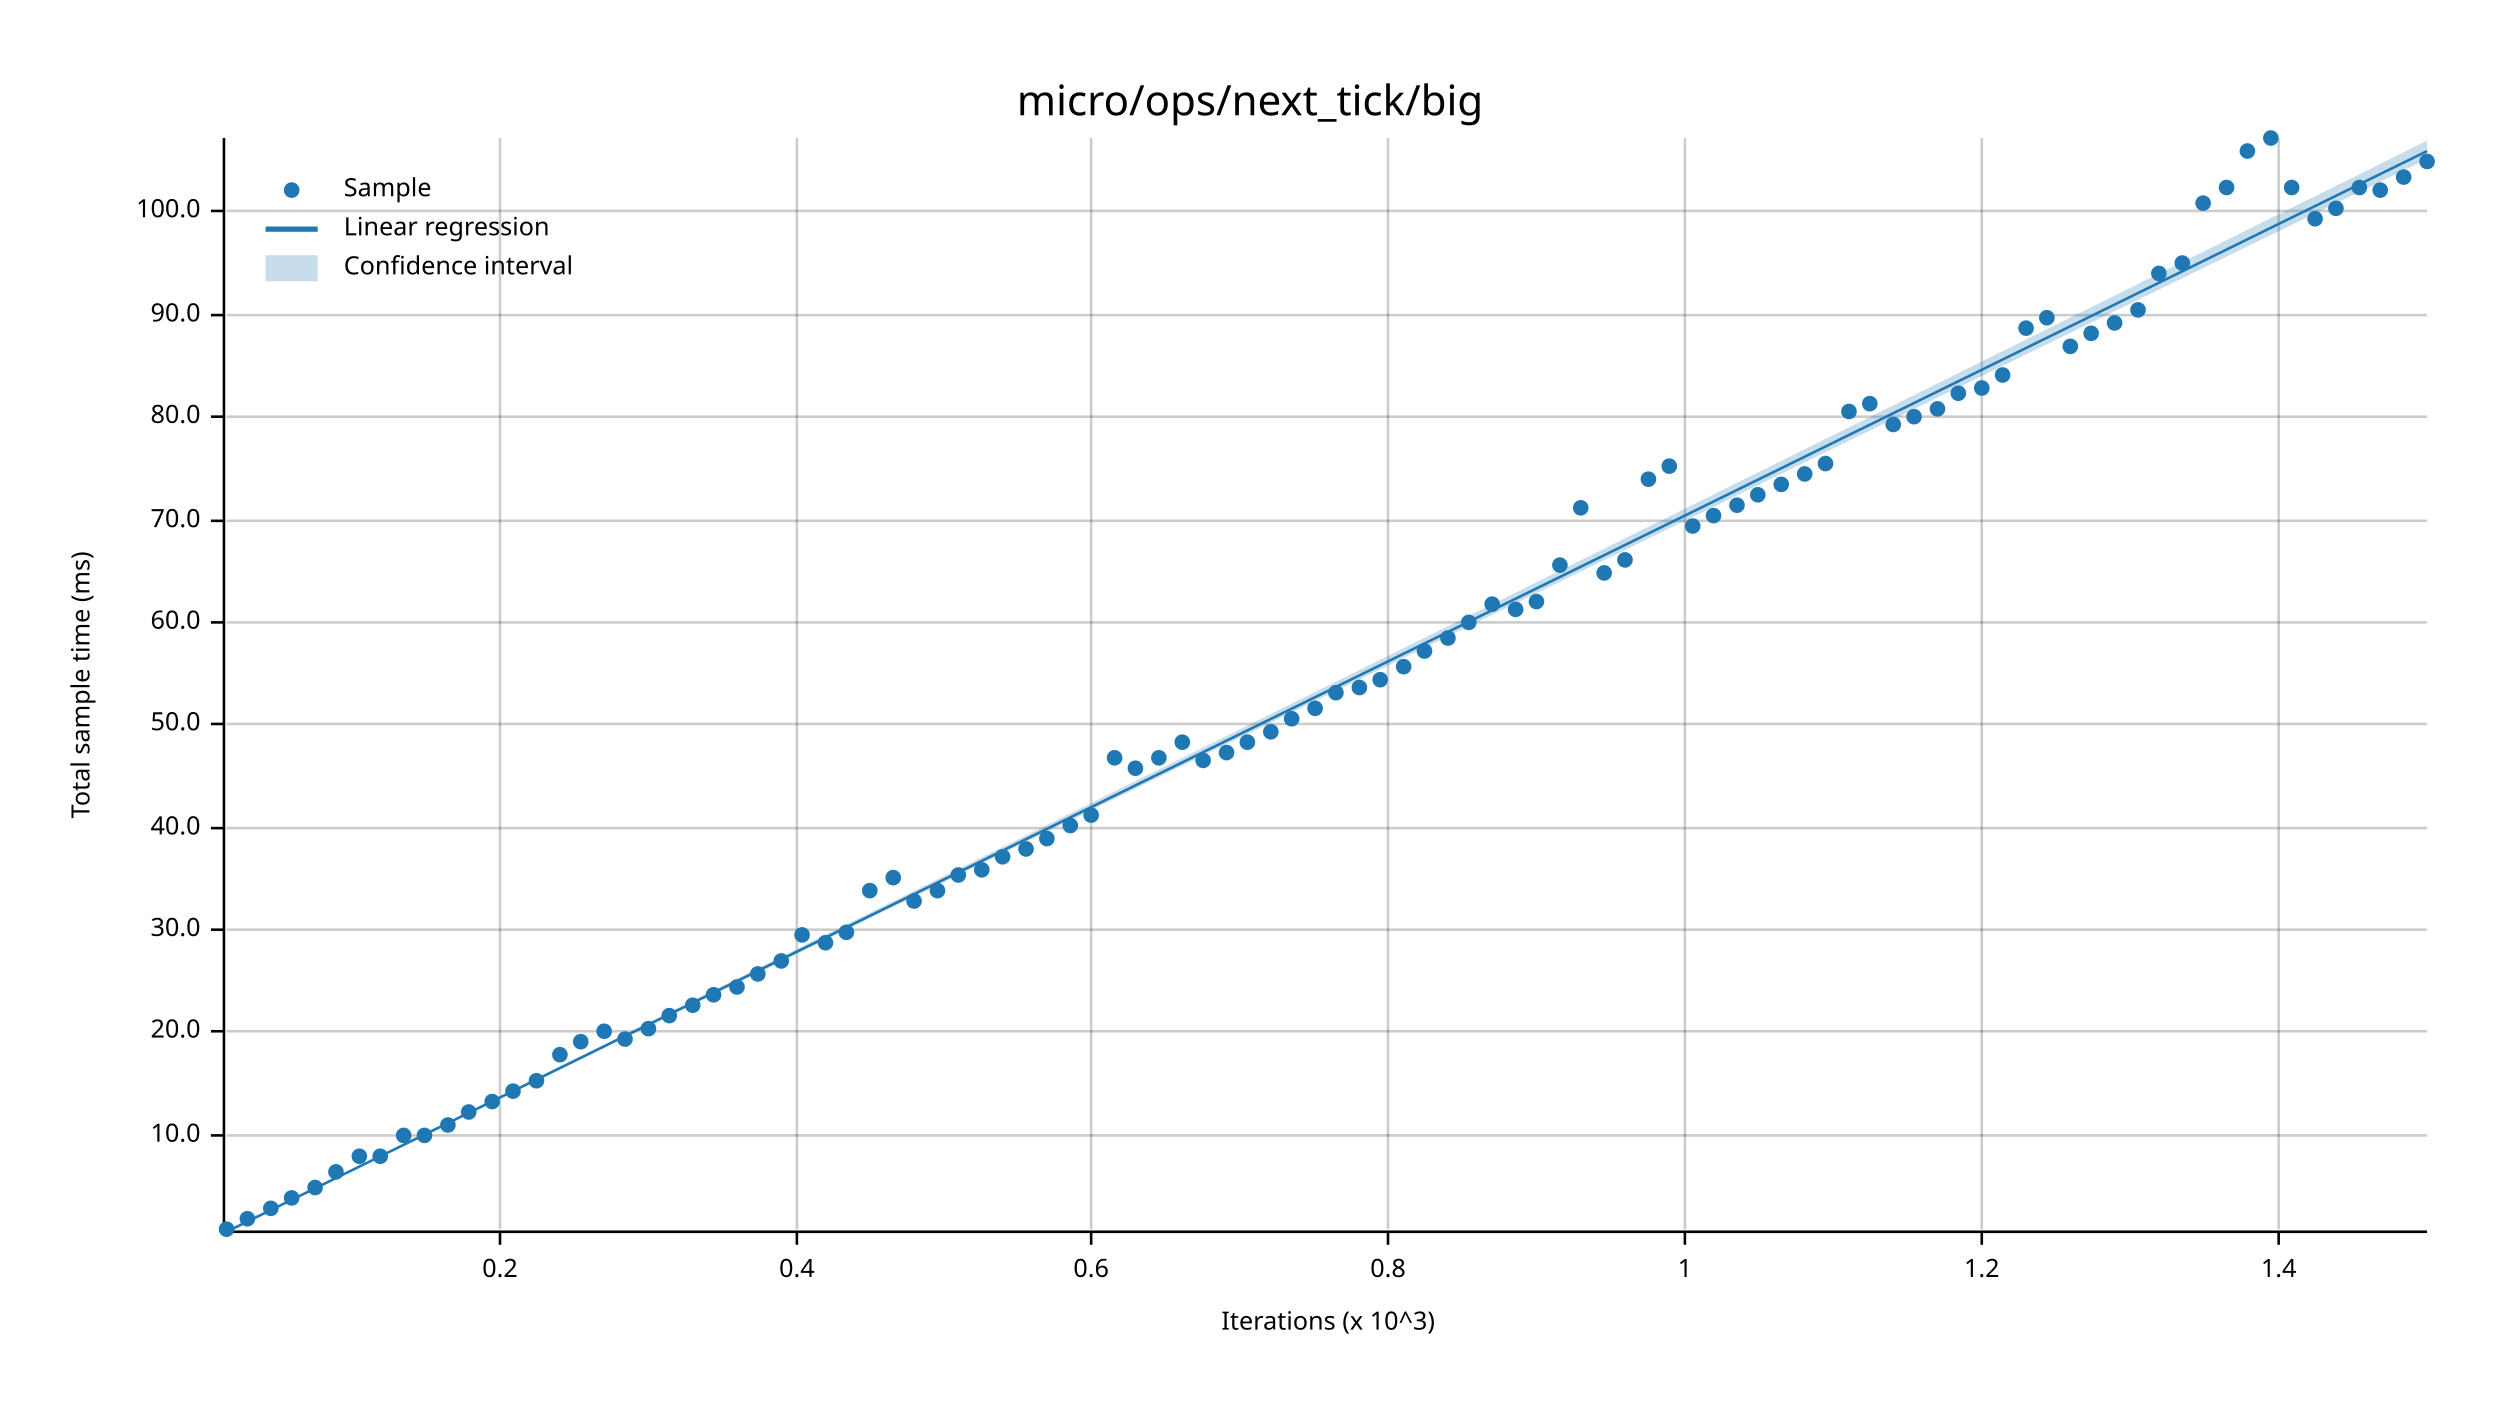
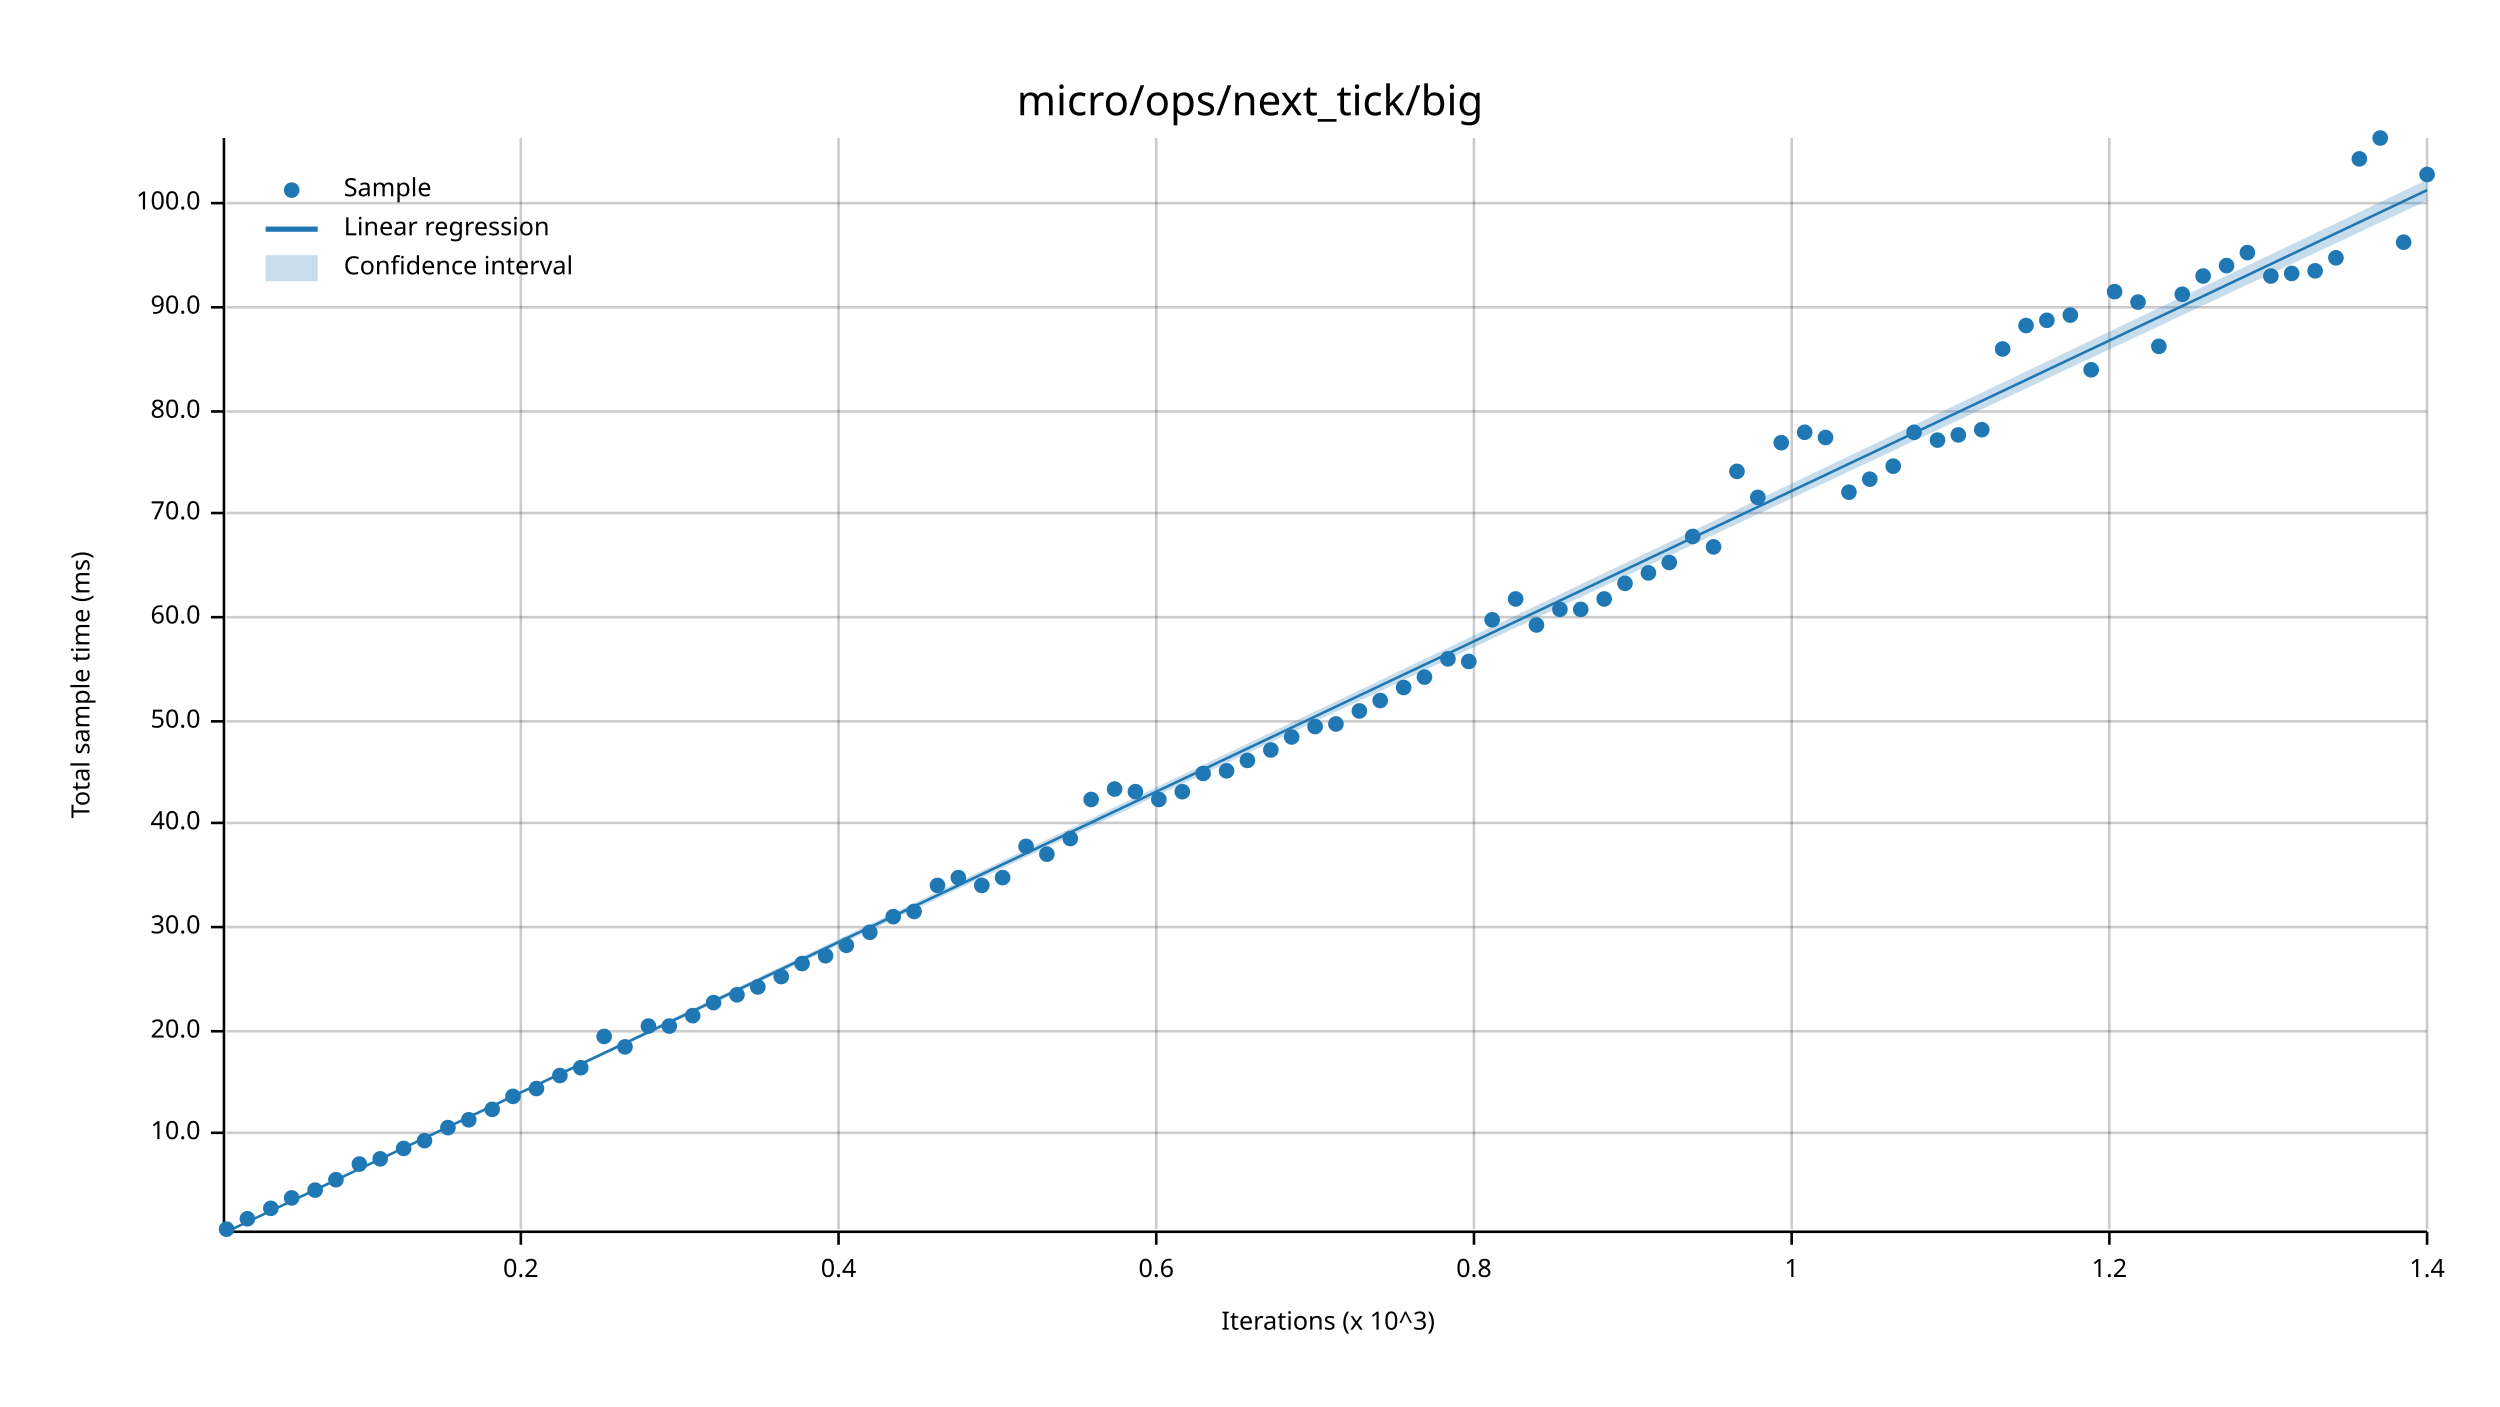
<svg xmlns="http://www.w3.org/2000/svg" width="960" height="540" viewBox="0 0 960 540">
  <text x="480" y="32" dy="0.76em" text-anchor="middle" font-family="sans-serif" font-size="16.129" opacity="1" fill="#000000">
micro/ops/next_tick/big
</text>
  <text x="27" y="263" dy="0.76em" text-anchor="middle" font-family="sans-serif" font-size="9.677" opacity="1" fill="#000000" transform="rotate(270, 27, 263)">
Total sample time (ms)
</text>
  <text x="510" y="513" dy="-0.5ex" text-anchor="middle" font-family="sans-serif" font-size="9.677" opacity="1" fill="#000000">
Iterations (x 10^3)
</text>
-   <line opacity="0.2" stroke="#000000" stroke-width="1" x1="192" y1="472" x2="192" y2="53" />
-   <line opacity="0.2" stroke="#000000" stroke-width="1" x1="306" y1="472" x2="306" y2="53" />
-   <line opacity="0.2" stroke="#000000" stroke-width="1" x1="419" y1="472" x2="419" y2="53" />
-   <line opacity="0.2" stroke="#000000" stroke-width="1" x1="533" y1="472" x2="533" y2="53" />
-   <line opacity="0.2" stroke="#000000" stroke-width="1" x1="647" y1="472" x2="647" y2="53" />
-   <line opacity="0.2" stroke="#000000" stroke-width="1" x1="761" y1="472" x2="761" y2="53" />
-   <line opacity="0.2" stroke="#000000" stroke-width="1" x1="875" y1="472" x2="875" y2="53" />
-   <line opacity="0.2" stroke="#000000" stroke-width="1" x1="87" y1="436" x2="932" y2="436" />
+   <line opacity="0.2" stroke="#000000" stroke-width="1" x1="200" y1="472" x2="200" y2="53" />
+   <line opacity="0.2" stroke="#000000" stroke-width="1" x1="322" y1="472" x2="322" y2="53" />
+   <line opacity="0.2" stroke="#000000" stroke-width="1" x1="444" y1="472" x2="444" y2="53" />
+   <line opacity="0.2" stroke="#000000" stroke-width="1" x1="566" y1="472" x2="566" y2="53" />
+   <line opacity="0.2" stroke="#000000" stroke-width="1" x1="688" y1="472" x2="688" y2="53" />
+   <line opacity="0.2" stroke="#000000" stroke-width="1" x1="810" y1="472" x2="810" y2="53" />
+   <line opacity="0.2" stroke="#000000" stroke-width="1" x1="932" y1="472" x2="932" y2="53" />
+   <line opacity="0.2" stroke="#000000" stroke-width="1" x1="87" y1="435" x2="932" y2="435" />
  <line opacity="0.2" stroke="#000000" stroke-width="1" x1="87" y1="396" x2="932" y2="396" />
-   <line opacity="0.2" stroke="#000000" stroke-width="1" x1="87" y1="357" x2="932" y2="357" />
-   <line opacity="0.2" stroke="#000000" stroke-width="1" x1="87" y1="318" x2="932" y2="318" />
-   <line opacity="0.2" stroke="#000000" stroke-width="1" x1="87" y1="278" x2="932" y2="278" />
-   <line opacity="0.2" stroke="#000000" stroke-width="1" x1="87" y1="239" x2="932" y2="239" />
-   <line opacity="0.2" stroke="#000000" stroke-width="1" x1="87" y1="200" x2="932" y2="200" />
-   <line opacity="0.2" stroke="#000000" stroke-width="1" x1="87" y1="160" x2="932" y2="160" />
-   <line opacity="0.2" stroke="#000000" stroke-width="1" x1="87" y1="121" x2="932" y2="121" />
-   <line opacity="0.2" stroke="#000000" stroke-width="1" x1="87" y1="81" x2="932" y2="81" />
+   <line opacity="0.2" stroke="#000000" stroke-width="1" x1="87" y1="356" x2="932" y2="356" />
+   <line opacity="0.2" stroke="#000000" stroke-width="1" x1="87" y1="316" x2="932" y2="316" />
+   <line opacity="0.2" stroke="#000000" stroke-width="1" x1="87" y1="277" x2="932" y2="277" />
+   <line opacity="0.2" stroke="#000000" stroke-width="1" x1="87" y1="237" x2="932" y2="237" />
+   <line opacity="0.2" stroke="#000000" stroke-width="1" x1="87" y1="197" x2="932" y2="197" />
+   <line opacity="0.2" stroke="#000000" stroke-width="1" x1="87" y1="158" x2="932" y2="158" />
+   <line opacity="0.2" stroke="#000000" stroke-width="1" x1="87" y1="118" x2="932" y2="118" />
+   <line opacity="0.2" stroke="#000000" stroke-width="1" x1="87" y1="78" x2="932" y2="78" />
  <polyline fill="none" opacity="1" stroke="#000000" stroke-width="1" points="86,53 86,472 " />
-   <text x="77" y="436" dy="0.5ex" text-anchor="end" font-family="sans-serif" font-size="9.677" opacity="1" fill="#000000">
+   <text x="77" y="435" dy="0.5ex" text-anchor="end" font-family="sans-serif" font-size="9.677" opacity="1" fill="#000000">
10.0
</text>
-   <polyline fill="none" opacity="1" stroke="#000000" stroke-width="1" points="81,436 86,436 " />
+   <polyline fill="none" opacity="1" stroke="#000000" stroke-width="1" points="81,435 86,435 " />
  <text x="77" y="396" dy="0.5ex" text-anchor="end" font-family="sans-serif" font-size="9.677" opacity="1" fill="#000000">
20.0
</text>
  <polyline fill="none" opacity="1" stroke="#000000" stroke-width="1" points="81,396 86,396 " />
-   <text x="77" y="357" dy="0.5ex" text-anchor="end" font-family="sans-serif" font-size="9.677" opacity="1" fill="#000000">
+   <text x="77" y="356" dy="0.5ex" text-anchor="end" font-family="sans-serif" font-size="9.677" opacity="1" fill="#000000">
30.0
</text>
-   <polyline fill="none" opacity="1" stroke="#000000" stroke-width="1" points="81,357 86,357 " />
-   <text x="77" y="318" dy="0.5ex" text-anchor="end" font-family="sans-serif" font-size="9.677" opacity="1" fill="#000000">
+   <polyline fill="none" opacity="1" stroke="#000000" stroke-width="1" points="81,356 86,356 " />
+   <text x="77" y="316" dy="0.5ex" text-anchor="end" font-family="sans-serif" font-size="9.677" opacity="1" fill="#000000">
40.0
</text>
-   <polyline fill="none" opacity="1" stroke="#000000" stroke-width="1" points="81,318 86,318 " />
-   <text x="77" y="278" dy="0.5ex" text-anchor="end" font-family="sans-serif" font-size="9.677" opacity="1" fill="#000000">
+   <polyline fill="none" opacity="1" stroke="#000000" stroke-width="1" points="81,316 86,316 " />
+   <text x="77" y="277" dy="0.5ex" text-anchor="end" font-family="sans-serif" font-size="9.677" opacity="1" fill="#000000">
50.0
</text>
-   <polyline fill="none" opacity="1" stroke="#000000" stroke-width="1" points="81,278 86,278 " />
-   <text x="77" y="239" dy="0.5ex" text-anchor="end" font-family="sans-serif" font-size="9.677" opacity="1" fill="#000000">
+   <polyline fill="none" opacity="1" stroke="#000000" stroke-width="1" points="81,277 86,277 " />
+   <text x="77" y="237" dy="0.5ex" text-anchor="end" font-family="sans-serif" font-size="9.677" opacity="1" fill="#000000">
60.0
</text>
-   <polyline fill="none" opacity="1" stroke="#000000" stroke-width="1" points="81,239 86,239 " />
-   <text x="77" y="200" dy="0.5ex" text-anchor="end" font-family="sans-serif" font-size="9.677" opacity="1" fill="#000000">
+   <polyline fill="none" opacity="1" stroke="#000000" stroke-width="1" points="81,237 86,237 " />
+   <text x="77" y="197" dy="0.5ex" text-anchor="end" font-family="sans-serif" font-size="9.677" opacity="1" fill="#000000">
70.0
</text>
-   <polyline fill="none" opacity="1" stroke="#000000" stroke-width="1" points="81,200 86,200 " />
-   <text x="77" y="160" dy="0.5ex" text-anchor="end" font-family="sans-serif" font-size="9.677" opacity="1" fill="#000000">
+   <polyline fill="none" opacity="1" stroke="#000000" stroke-width="1" points="81,197 86,197 " />
+   <text x="77" y="158" dy="0.5ex" text-anchor="end" font-family="sans-serif" font-size="9.677" opacity="1" fill="#000000">
80.0
</text>
-   <polyline fill="none" opacity="1" stroke="#000000" stroke-width="1" points="81,160 86,160 " />
-   <text x="77" y="121" dy="0.5ex" text-anchor="end" font-family="sans-serif" font-size="9.677" opacity="1" fill="#000000">
+   <polyline fill="none" opacity="1" stroke="#000000" stroke-width="1" points="81,158 86,158 " />
+   <text x="77" y="118" dy="0.5ex" text-anchor="end" font-family="sans-serif" font-size="9.677" opacity="1" fill="#000000">
90.0
</text>
-   <polyline fill="none" opacity="1" stroke="#000000" stroke-width="1" points="81,121 86,121 " />
-   <text x="77" y="81" dy="0.5ex" text-anchor="end" font-family="sans-serif" font-size="9.677" opacity="1" fill="#000000">
+   <polyline fill="none" opacity="1" stroke="#000000" stroke-width="1" points="81,118 86,118 " />
+   <text x="77" y="78" dy="0.5ex" text-anchor="end" font-family="sans-serif" font-size="9.677" opacity="1" fill="#000000">
100.0
</text>
-   <polyline fill="none" opacity="1" stroke="#000000" stroke-width="1" points="81,81 86,81 " />
+   <polyline fill="none" opacity="1" stroke="#000000" stroke-width="1" points="81,78 86,78 " />
  <polyline fill="none" opacity="1" stroke="#000000" stroke-width="1" points="87,473 932,473 " />
-   <text x="192" y="483" dy="0.76em" text-anchor="middle" font-family="sans-serif" font-size="9.677" opacity="1" fill="#000000">
+   <text x="200" y="483" dy="0.76em" text-anchor="middle" font-family="sans-serif" font-size="9.677" opacity="1" fill="#000000">
0.2
</text>
-   <polyline fill="none" opacity="1" stroke="#000000" stroke-width="1" points="192,473 192,478 " />
-   <text x="306" y="483" dy="0.76em" text-anchor="middle" font-family="sans-serif" font-size="9.677" opacity="1" fill="#000000">
+   <polyline fill="none" opacity="1" stroke="#000000" stroke-width="1" points="200,473 200,478 " />
+   <text x="322" y="483" dy="0.76em" text-anchor="middle" font-family="sans-serif" font-size="9.677" opacity="1" fill="#000000">
0.4
</text>
-   <polyline fill="none" opacity="1" stroke="#000000" stroke-width="1" points="306,473 306,478 " />
-   <text x="419" y="483" dy="0.76em" text-anchor="middle" font-family="sans-serif" font-size="9.677" opacity="1" fill="#000000">
+   <polyline fill="none" opacity="1" stroke="#000000" stroke-width="1" points="322,473 322,478 " />
+   <text x="444" y="483" dy="0.76em" text-anchor="middle" font-family="sans-serif" font-size="9.677" opacity="1" fill="#000000">
0.6
</text>
-   <polyline fill="none" opacity="1" stroke="#000000" stroke-width="1" points="419,473 419,478 " />
-   <text x="533" y="483" dy="0.76em" text-anchor="middle" font-family="sans-serif" font-size="9.677" opacity="1" fill="#000000">
+   <polyline fill="none" opacity="1" stroke="#000000" stroke-width="1" points="444,473 444,478 " />
+   <text x="566" y="483" dy="0.76em" text-anchor="middle" font-family="sans-serif" font-size="9.677" opacity="1" fill="#000000">
0.8
</text>
-   <polyline fill="none" opacity="1" stroke="#000000" stroke-width="1" points="533,473 533,478 " />
-   <text x="647" y="483" dy="0.76em" text-anchor="middle" font-family="sans-serif" font-size="9.677" opacity="1" fill="#000000">
+   <polyline fill="none" opacity="1" stroke="#000000" stroke-width="1" points="566,473 566,478 " />
+   <text x="688" y="483" dy="0.76em" text-anchor="middle" font-family="sans-serif" font-size="9.677" opacity="1" fill="#000000">
1
</text>
-   <polyline fill="none" opacity="1" stroke="#000000" stroke-width="1" points="647,473 647,478 " />
-   <text x="761" y="483" dy="0.76em" text-anchor="middle" font-family="sans-serif" font-size="9.677" opacity="1" fill="#000000">
+   <polyline fill="none" opacity="1" stroke="#000000" stroke-width="1" points="688,473 688,478 " />
+   <text x="810" y="483" dy="0.76em" text-anchor="middle" font-family="sans-serif" font-size="9.677" opacity="1" fill="#000000">
1.2
</text>
-   <polyline fill="none" opacity="1" stroke="#000000" stroke-width="1" points="761,473 761,478 " />
-   <text x="875" y="483" dy="0.76em" text-anchor="middle" font-family="sans-serif" font-size="9.677" opacity="1" fill="#000000">
+   <polyline fill="none" opacity="1" stroke="#000000" stroke-width="1" points="810,473 810,478 " />
+   <text x="932" y="483" dy="0.76em" text-anchor="middle" font-family="sans-serif" font-size="9.677" opacity="1" fill="#000000">
1.4
</text>
-   <polyline fill="none" opacity="1" stroke="#000000" stroke-width="1" points="875,473 875,478 " />
+   <polyline fill="none" opacity="1" stroke="#000000" stroke-width="1" points="932,473 932,478 " />
  <circle cx="87" cy="472" r="3" opacity="1" fill="#1F78B4" stroke="none" stroke-width="1" />
  <circle cx="95" cy="468" r="3" opacity="1" fill="#1F78B4" stroke="none" stroke-width="1" />
  <circle cx="104" cy="464" r="3" opacity="1" fill="#1F78B4" stroke="none" stroke-width="1" />
  <circle cx="112" cy="460" r="3" opacity="1" fill="#1F78B4" stroke="none" stroke-width="1" />
-   <circle cx="121" cy="456" r="3" opacity="1" fill="#1F78B4" stroke="none" stroke-width="1" />
-   <circle cx="129" cy="450" r="3" opacity="1" fill="#1F78B4" stroke="none" stroke-width="1" />
-   <circle cx="138" cy="444" r="3" opacity="1" fill="#1F78B4" stroke="none" stroke-width="1" />
-   <circle cx="146" cy="444" r="3" opacity="1" fill="#1F78B4" stroke="none" stroke-width="1" />
-   <circle cx="155" cy="436" r="3" opacity="1" fill="#1F78B4" stroke="none" stroke-width="1" />
-   <circle cx="163" cy="436" r="3" opacity="1" fill="#1F78B4" stroke="none" stroke-width="1" />
-   <circle cx="172" cy="432" r="3" opacity="1" fill="#1F78B4" stroke="none" stroke-width="1" />
-   <circle cx="180" cy="427" r="3" opacity="1" fill="#1F78B4" stroke="none" stroke-width="1" />
-   <circle cx="189" cy="423" r="3" opacity="1" fill="#1F78B4" stroke="none" stroke-width="1" />
-   <circle cx="197" cy="419" r="3" opacity="1" fill="#1F78B4" stroke="none" stroke-width="1" />
-   <circle cx="206" cy="415" r="3" opacity="1" fill="#1F78B4" stroke="none" stroke-width="1" />
-   <circle cx="215" cy="405" r="3" opacity="1" fill="#1F78B4" stroke="none" stroke-width="1" />
-   <circle cx="223" cy="400" r="3" opacity="1" fill="#1F78B4" stroke="none" stroke-width="1" />
-   <circle cx="232" cy="396" r="3" opacity="1" fill="#1F78B4" stroke="none" stroke-width="1" />
-   <circle cx="240" cy="399" r="3" opacity="1" fill="#1F78B4" stroke="none" stroke-width="1" />
-   <circle cx="249" cy="395" r="3" opacity="1" fill="#1F78B4" stroke="none" stroke-width="1" />
-   <circle cx="257" cy="390" r="3" opacity="1" fill="#1F78B4" stroke="none" stroke-width="1" />
-   <circle cx="266" cy="386" r="3" opacity="1" fill="#1F78B4" stroke="none" stroke-width="1" />
-   <circle cx="274" cy="382" r="3" opacity="1" fill="#1F78B4" stroke="none" stroke-width="1" />
-   <circle cx="283" cy="379" r="3" opacity="1" fill="#1F78B4" stroke="none" stroke-width="1" />
-   <circle cx="291" cy="374" r="3" opacity="1" fill="#1F78B4" stroke="none" stroke-width="1" />
-   <circle cx="300" cy="369" r="3" opacity="1" fill="#1F78B4" stroke="none" stroke-width="1" />
-   <circle cx="308" cy="359" r="3" opacity="1" fill="#1F78B4" stroke="none" stroke-width="1" />
-   <circle cx="317" cy="362" r="3" opacity="1" fill="#1F78B4" stroke="none" stroke-width="1" />
-   <circle cx="325" cy="358" r="3" opacity="1" fill="#1F78B4" stroke="none" stroke-width="1" />
-   <circle cx="334" cy="342" r="3" opacity="1" fill="#1F78B4" stroke="none" stroke-width="1" />
-   <circle cx="343" cy="337" r="3" opacity="1" fill="#1F78B4" stroke="none" stroke-width="1" />
-   <circle cx="351" cy="346" r="3" opacity="1" fill="#1F78B4" stroke="none" stroke-width="1" />
-   <circle cx="360" cy="342" r="3" opacity="1" fill="#1F78B4" stroke="none" stroke-width="1" />
-   <circle cx="368" cy="336" r="3" opacity="1" fill="#1F78B4" stroke="none" stroke-width="1" />
-   <circle cx="377" cy="334" r="3" opacity="1" fill="#1F78B4" stroke="none" stroke-width="1" />
-   <circle cx="385" cy="329" r="3" opacity="1" fill="#1F78B4" stroke="none" stroke-width="1" />
-   <circle cx="394" cy="326" r="3" opacity="1" fill="#1F78B4" stroke="none" stroke-width="1" />
-   <circle cx="402" cy="322" r="3" opacity="1" fill="#1F78B4" stroke="none" stroke-width="1" />
-   <circle cx="411" cy="317" r="3" opacity="1" fill="#1F78B4" stroke="none" stroke-width="1" />
-   <circle cx="419" cy="313" r="3" opacity="1" fill="#1F78B4" stroke="none" stroke-width="1" />
-   <circle cx="428" cy="291" r="3" opacity="1" fill="#1F78B4" stroke="none" stroke-width="1" />
-   <circle cx="436" cy="295" r="3" opacity="1" fill="#1F78B4" stroke="none" stroke-width="1" />
-   <circle cx="445" cy="291" r="3" opacity="1" fill="#1F78B4" stroke="none" stroke-width="1" />
-   <circle cx="454" cy="285" r="3" opacity="1" fill="#1F78B4" stroke="none" stroke-width="1" />
-   <circle cx="462" cy="292" r="3" opacity="1" fill="#1F78B4" stroke="none" stroke-width="1" />
-   <circle cx="471" cy="289" r="3" opacity="1" fill="#1F78B4" stroke="none" stroke-width="1" />
-   <circle cx="479" cy="285" r="3" opacity="1" fill="#1F78B4" stroke="none" stroke-width="1" />
-   <circle cx="488" cy="281" r="3" opacity="1" fill="#1F78B4" stroke="none" stroke-width="1" />
-   <circle cx="496" cy="276" r="3" opacity="1" fill="#1F78B4" stroke="none" stroke-width="1" />
-   <circle cx="505" cy="272" r="3" opacity="1" fill="#1F78B4" stroke="none" stroke-width="1" />
-   <circle cx="513" cy="266" r="3" opacity="1" fill="#1F78B4" stroke="none" stroke-width="1" />
-   <circle cx="522" cy="264" r="3" opacity="1" fill="#1F78B4" stroke="none" stroke-width="1" />
-   <circle cx="530" cy="261" r="3" opacity="1" fill="#1F78B4" stroke="none" stroke-width="1" />
-   <circle cx="539" cy="256" r="3" opacity="1" fill="#1F78B4" stroke="none" stroke-width="1" />
-   <circle cx="547" cy="250" r="3" opacity="1" fill="#1F78B4" stroke="none" stroke-width="1" />
-   <circle cx="556" cy="245" r="3" opacity="1" fill="#1F78B4" stroke="none" stroke-width="1" />
-   <circle cx="564" cy="239" r="3" opacity="1" fill="#1F78B4" stroke="none" stroke-width="1" />
-   <circle cx="573" cy="232" r="3" opacity="1" fill="#1F78B4" stroke="none" stroke-width="1" />
-   <circle cx="582" cy="234" r="3" opacity="1" fill="#1F78B4" stroke="none" stroke-width="1" />
-   <circle cx="590" cy="231" r="3" opacity="1" fill="#1F78B4" stroke="none" stroke-width="1" />
-   <circle cx="599" cy="217" r="3" opacity="1" fill="#1F78B4" stroke="none" stroke-width="1" />
-   <circle cx="607" cy="195" r="3" opacity="1" fill="#1F78B4" stroke="none" stroke-width="1" />
-   <circle cx="616" cy="220" r="3" opacity="1" fill="#1F78B4" stroke="none" stroke-width="1" />
-   <circle cx="624" cy="215" r="3" opacity="1" fill="#1F78B4" stroke="none" stroke-width="1" />
-   <circle cx="633" cy="184" r="3" opacity="1" fill="#1F78B4" stroke="none" stroke-width="1" />
-   <circle cx="641" cy="179" r="3" opacity="1" fill="#1F78B4" stroke="none" stroke-width="1" />
-   <circle cx="650" cy="202" r="3" opacity="1" fill="#1F78B4" stroke="none" stroke-width="1" />
-   <circle cx="658" cy="198" r="3" opacity="1" fill="#1F78B4" stroke="none" stroke-width="1" />
-   <circle cx="667" cy="194" r="3" opacity="1" fill="#1F78B4" stroke="none" stroke-width="1" />
-   <circle cx="675" cy="190" r="3" opacity="1" fill="#1F78B4" stroke="none" stroke-width="1" />
-   <circle cx="684" cy="186" r="3" opacity="1" fill="#1F78B4" stroke="none" stroke-width="1" />
-   <circle cx="693" cy="182" r="3" opacity="1" fill="#1F78B4" stroke="none" stroke-width="1" />
-   <circle cx="701" cy="178" r="3" opacity="1" fill="#1F78B4" stroke="none" stroke-width="1" />
-   <circle cx="710" cy="158" r="3" opacity="1" fill="#1F78B4" stroke="none" stroke-width="1" />
-   <circle cx="718" cy="155" r="3" opacity="1" fill="#1F78B4" stroke="none" stroke-width="1" />
-   <circle cx="727" cy="163" r="3" opacity="1" fill="#1F78B4" stroke="none" stroke-width="1" />
-   <circle cx="735" cy="160" r="3" opacity="1" fill="#1F78B4" stroke="none" stroke-width="1" />
-   <circle cx="744" cy="157" r="3" opacity="1" fill="#1F78B4" stroke="none" stroke-width="1" />
-   <circle cx="752" cy="151" r="3" opacity="1" fill="#1F78B4" stroke="none" stroke-width="1" />
-   <circle cx="761" cy="149" r="3" opacity="1" fill="#1F78B4" stroke="none" stroke-width="1" />
-   <circle cx="769" cy="144" r="3" opacity="1" fill="#1F78B4" stroke="none" stroke-width="1" />
-   <circle cx="778" cy="126" r="3" opacity="1" fill="#1F78B4" stroke="none" stroke-width="1" />
-   <circle cx="786" cy="122" r="3" opacity="1" fill="#1F78B4" stroke="none" stroke-width="1" />
-   <circle cx="795" cy="133" r="3" opacity="1" fill="#1F78B4" stroke="none" stroke-width="1" />
-   <circle cx="803" cy="128" r="3" opacity="1" fill="#1F78B4" stroke="none" stroke-width="1" />
-   <circle cx="812" cy="124" r="3" opacity="1" fill="#1F78B4" stroke="none" stroke-width="1" />
-   <circle cx="821" cy="119" r="3" opacity="1" fill="#1F78B4" stroke="none" stroke-width="1" />
-   <circle cx="829" cy="105" r="3" opacity="1" fill="#1F78B4" stroke="none" stroke-width="1" />
-   <circle cx="838" cy="101" r="3" opacity="1" fill="#1F78B4" stroke="none" stroke-width="1" />
-   <circle cx="846" cy="78" r="3" opacity="1" fill="#1F78B4" stroke="none" stroke-width="1" />
-   <circle cx="855" cy="72" r="3" opacity="1" fill="#1F78B4" stroke="none" stroke-width="1" />
-   <circle cx="863" cy="58" r="3" opacity="1" fill="#1F78B4" stroke="none" stroke-width="1" />
-   <circle cx="872" cy="53" r="3" opacity="1" fill="#1F78B4" stroke="none" stroke-width="1" />
-   <circle cx="880" cy="72" r="3" opacity="1" fill="#1F78B4" stroke="none" stroke-width="1" />
-   <circle cx="889" cy="84" r="3" opacity="1" fill="#1F78B4" stroke="none" stroke-width="1" />
-   <circle cx="897" cy="80" r="3" opacity="1" fill="#1F78B4" stroke="none" stroke-width="1" />
-   <circle cx="906" cy="72" r="3" opacity="1" fill="#1F78B4" stroke="none" stroke-width="1" />
-   <circle cx="914" cy="73" r="3" opacity="1" fill="#1F78B4" stroke="none" stroke-width="1" />
-   <circle cx="923" cy="68" r="3" opacity="1" fill="#1F78B4" stroke="none" stroke-width="1" />
-   <circle cx="932" cy="62" r="3" opacity="1" fill="#1F78B4" stroke="none" stroke-width="1" />
-   <polyline fill="none" opacity="1" stroke="#1F78B4" stroke-width="1" points="87,473 932,58 " />
-   <polygon opacity="0.25" fill="#1F78B4" points="87,473 932,61 932,54 " />
+   <circle cx="121" cy="457" r="3" opacity="1" fill="#1F78B4" stroke="none" stroke-width="1" />
+   <circle cx="129" cy="453" r="3" opacity="1" fill="#1F78B4" stroke="none" stroke-width="1" />
+   <circle cx="138" cy="447" r="3" opacity="1" fill="#1F78B4" stroke="none" stroke-width="1" />
+   <circle cx="146" cy="445" r="3" opacity="1" fill="#1F78B4" stroke="none" stroke-width="1" />
+   <circle cx="155" cy="441" r="3" opacity="1" fill="#1F78B4" stroke="none" stroke-width="1" />
+   <circle cx="163" cy="438" r="3" opacity="1" fill="#1F78B4" stroke="none" stroke-width="1" />
+   <circle cx="172" cy="433" r="3" opacity="1" fill="#1F78B4" stroke="none" stroke-width="1" />
+   <circle cx="180" cy="430" r="3" opacity="1" fill="#1F78B4" stroke="none" stroke-width="1" />
+   <circle cx="189" cy="426" r="3" opacity="1" fill="#1F78B4" stroke="none" stroke-width="1" />
+   <circle cx="197" cy="421" r="3" opacity="1" fill="#1F78B4" stroke="none" stroke-width="1" />
+   <circle cx="206" cy="418" r="3" opacity="1" fill="#1F78B4" stroke="none" stroke-width="1" />
+   <circle cx="215" cy="413" r="3" opacity="1" fill="#1F78B4" stroke="none" stroke-width="1" />
+   <circle cx="223" cy="410" r="3" opacity="1" fill="#1F78B4" stroke="none" stroke-width="1" />
+   <circle cx="232" cy="398" r="3" opacity="1" fill="#1F78B4" stroke="none" stroke-width="1" />
+   <circle cx="240" cy="402" r="3" opacity="1" fill="#1F78B4" stroke="none" stroke-width="1" />
+   <circle cx="249" cy="394" r="3" opacity="1" fill="#1F78B4" stroke="none" stroke-width="1" />
+   <circle cx="257" cy="394" r="3" opacity="1" fill="#1F78B4" stroke="none" stroke-width="1" />
+   <circle cx="266" cy="390" r="3" opacity="1" fill="#1F78B4" stroke="none" stroke-width="1" />
+   <circle cx="274" cy="385" r="3" opacity="1" fill="#1F78B4" stroke="none" stroke-width="1" />
+   <circle cx="283" cy="382" r="3" opacity="1" fill="#1F78B4" stroke="none" stroke-width="1" />
+   <circle cx="291" cy="379" r="3" opacity="1" fill="#1F78B4" stroke="none" stroke-width="1" />
+   <circle cx="300" cy="375" r="3" opacity="1" fill="#1F78B4" stroke="none" stroke-width="1" />
+   <circle cx="308" cy="370" r="3" opacity="1" fill="#1F78B4" stroke="none" stroke-width="1" />
+   <circle cx="317" cy="367" r="3" opacity="1" fill="#1F78B4" stroke="none" stroke-width="1" />
+   <circle cx="325" cy="363" r="3" opacity="1" fill="#1F78B4" stroke="none" stroke-width="1" />
+   <circle cx="334" cy="358" r="3" opacity="1" fill="#1F78B4" stroke="none" stroke-width="1" />
+   <circle cx="343" cy="352" r="3" opacity="1" fill="#1F78B4" stroke="none" stroke-width="1" />
+   <circle cx="351" cy="350" r="3" opacity="1" fill="#1F78B4" stroke="none" stroke-width="1" />
+   <circle cx="360" cy="340" r="3" opacity="1" fill="#1F78B4" stroke="none" stroke-width="1" />
+   <circle cx="368" cy="337" r="3" opacity="1" fill="#1F78B4" stroke="none" stroke-width="1" />
+   <circle cx="377" cy="340" r="3" opacity="1" fill="#1F78B4" stroke="none" stroke-width="1" />
+   <circle cx="385" cy="337" r="3" opacity="1" fill="#1F78B4" stroke="none" stroke-width="1" />
+   <circle cx="394" cy="325" r="3" opacity="1" fill="#1F78B4" stroke="none" stroke-width="1" />
+   <circle cx="402" cy="328" r="3" opacity="1" fill="#1F78B4" stroke="none" stroke-width="1" />
+   <circle cx="411" cy="322" r="3" opacity="1" fill="#1F78B4" stroke="none" stroke-width="1" />
+   <circle cx="419" cy="307" r="3" opacity="1" fill="#1F78B4" stroke="none" stroke-width="1" />
+   <circle cx="428" cy="303" r="3" opacity="1" fill="#1F78B4" stroke="none" stroke-width="1" />
+   <circle cx="436" cy="304" r="3" opacity="1" fill="#1F78B4" stroke="none" stroke-width="1" />
+   <circle cx="445" cy="307" r="3" opacity="1" fill="#1F78B4" stroke="none" stroke-width="1" />
+   <circle cx="454" cy="304" r="3" opacity="1" fill="#1F78B4" stroke="none" stroke-width="1" />
+   <circle cx="462" cy="297" r="3" opacity="1" fill="#1F78B4" stroke="none" stroke-width="1" />
+   <circle cx="471" cy="296" r="3" opacity="1" fill="#1F78B4" stroke="none" stroke-width="1" />
+   <circle cx="479" cy="292" r="3" opacity="1" fill="#1F78B4" stroke="none" stroke-width="1" />
+   <circle cx="488" cy="288" r="3" opacity="1" fill="#1F78B4" stroke="none" stroke-width="1" />
+   <circle cx="496" cy="283" r="3" opacity="1" fill="#1F78B4" stroke="none" stroke-width="1" />
+   <circle cx="505" cy="279" r="3" opacity="1" fill="#1F78B4" stroke="none" stroke-width="1" />
+   <circle cx="513" cy="278" r="3" opacity="1" fill="#1F78B4" stroke="none" stroke-width="1" />
+   <circle cx="522" cy="273" r="3" opacity="1" fill="#1F78B4" stroke="none" stroke-width="1" />
+   <circle cx="530" cy="269" r="3" opacity="1" fill="#1F78B4" stroke="none" stroke-width="1" />
+   <circle cx="539" cy="264" r="3" opacity="1" fill="#1F78B4" stroke="none" stroke-width="1" />
+   <circle cx="547" cy="260" r="3" opacity="1" fill="#1F78B4" stroke="none" stroke-width="1" />
+   <circle cx="556" cy="253" r="3" opacity="1" fill="#1F78B4" stroke="none" stroke-width="1" />
+   <circle cx="564" cy="254" r="3" opacity="1" fill="#1F78B4" stroke="none" stroke-width="1" />
+   <circle cx="573" cy="238" r="3" opacity="1" fill="#1F78B4" stroke="none" stroke-width="1" />
+   <circle cx="582" cy="230" r="3" opacity="1" fill="#1F78B4" stroke="none" stroke-width="1" />
+   <circle cx="590" cy="240" r="3" opacity="1" fill="#1F78B4" stroke="none" stroke-width="1" />
+   <circle cx="599" cy="234" r="3" opacity="1" fill="#1F78B4" stroke="none" stroke-width="1" />
+   <circle cx="607" cy="234" r="3" opacity="1" fill="#1F78B4" stroke="none" stroke-width="1" />
+   <circle cx="616" cy="230" r="3" opacity="1" fill="#1F78B4" stroke="none" stroke-width="1" />
+   <circle cx="624" cy="224" r="3" opacity="1" fill="#1F78B4" stroke="none" stroke-width="1" />
+   <circle cx="633" cy="220" r="3" opacity="1" fill="#1F78B4" stroke="none" stroke-width="1" />
+   <circle cx="641" cy="216" r="3" opacity="1" fill="#1F78B4" stroke="none" stroke-width="1" />
+   <circle cx="650" cy="206" r="3" opacity="1" fill="#1F78B4" stroke="none" stroke-width="1" />
+   <circle cx="658" cy="210" r="3" opacity="1" fill="#1F78B4" stroke="none" stroke-width="1" />
+   <circle cx="667" cy="181" r="3" opacity="1" fill="#1F78B4" stroke="none" stroke-width="1" />
+   <circle cx="675" cy="191" r="3" opacity="1" fill="#1F78B4" stroke="none" stroke-width="1" />
+   <circle cx="684" cy="170" r="3" opacity="1" fill="#1F78B4" stroke="none" stroke-width="1" />
+   <circle cx="693" cy="166" r="3" opacity="1" fill="#1F78B4" stroke="none" stroke-width="1" />
+   <circle cx="701" cy="168" r="3" opacity="1" fill="#1F78B4" stroke="none" stroke-width="1" />
+   <circle cx="710" cy="189" r="3" opacity="1" fill="#1F78B4" stroke="none" stroke-width="1" />
+   <circle cx="718" cy="184" r="3" opacity="1" fill="#1F78B4" stroke="none" stroke-width="1" />
+   <circle cx="727" cy="179" r="3" opacity="1" fill="#1F78B4" stroke="none" stroke-width="1" />
+   <circle cx="735" cy="166" r="3" opacity="1" fill="#1F78B4" stroke="none" stroke-width="1" />
+   <circle cx="744" cy="169" r="3" opacity="1" fill="#1F78B4" stroke="none" stroke-width="1" />
+   <circle cx="752" cy="167" r="3" opacity="1" fill="#1F78B4" stroke="none" stroke-width="1" />
+   <circle cx="761" cy="165" r="3" opacity="1" fill="#1F78B4" stroke="none" stroke-width="1" />
+   <circle cx="769" cy="134" r="3" opacity="1" fill="#1F78B4" stroke="none" stroke-width="1" />
+   <circle cx="778" cy="125" r="3" opacity="1" fill="#1F78B4" stroke="none" stroke-width="1" />
+   <circle cx="786" cy="123" r="3" opacity="1" fill="#1F78B4" stroke="none" stroke-width="1" />
+   <circle cx="795" cy="121" r="3" opacity="1" fill="#1F78B4" stroke="none" stroke-width="1" />
+   <circle cx="803" cy="142" r="3" opacity="1" fill="#1F78B4" stroke="none" stroke-width="1" />
+   <circle cx="812" cy="112" r="3" opacity="1" fill="#1F78B4" stroke="none" stroke-width="1" />
+   <circle cx="821" cy="116" r="3" opacity="1" fill="#1F78B4" stroke="none" stroke-width="1" />
+   <circle cx="829" cy="133" r="3" opacity="1" fill="#1F78B4" stroke="none" stroke-width="1" />
+   <circle cx="838" cy="113" r="3" opacity="1" fill="#1F78B4" stroke="none" stroke-width="1" />
+   <circle cx="846" cy="106" r="3" opacity="1" fill="#1F78B4" stroke="none" stroke-width="1" />
+   <circle cx="855" cy="102" r="3" opacity="1" fill="#1F78B4" stroke="none" stroke-width="1" />
+   <circle cx="863" cy="97" r="3" opacity="1" fill="#1F78B4" stroke="none" stroke-width="1" />
+   <circle cx="872" cy="106" r="3" opacity="1" fill="#1F78B4" stroke="none" stroke-width="1" />
+   <circle cx="880" cy="105" r="3" opacity="1" fill="#1F78B4" stroke="none" stroke-width="1" />
+   <circle cx="889" cy="104" r="3" opacity="1" fill="#1F78B4" stroke="none" stroke-width="1" />
+   <circle cx="897" cy="99" r="3" opacity="1" fill="#1F78B4" stroke="none" stroke-width="1" />
+   <circle cx="906" cy="61" r="3" opacity="1" fill="#1F78B4" stroke="none" stroke-width="1" />
+   <circle cx="914" cy="53" r="3" opacity="1" fill="#1F78B4" stroke="none" stroke-width="1" />
+   <circle cx="923" cy="93" r="3" opacity="1" fill="#1F78B4" stroke="none" stroke-width="1" />
+   <circle cx="932" cy="67" r="3" opacity="1" fill="#1F78B4" stroke="none" stroke-width="1" />
+   <polyline fill="none" opacity="1" stroke="#1F78B4" stroke-width="1" points="87,473 932,73 " />
+   <polygon opacity="0.25" fill="#1F78B4" points="87,473 932,77 932,69 " />
  <text x="132" y="68" dy="0.76em" text-anchor="start" font-family="sans-serif" font-size="9.677" opacity="1" fill="#000000">
Sample
</text>
  <text x="132" y="83" dy="0.76em" text-anchor="start" font-family="sans-serif" font-size="9.677" opacity="1" fill="#000000">
Linear regression
</text>
  <text x="132" y="98" dy="0.76em" text-anchor="start" font-family="sans-serif" font-size="9.677" opacity="1" fill="#000000">
Confidence interval
</text>
  <circle cx="112" cy="73" r="3" opacity="1" fill="#1F78B4" stroke="none" stroke-width="1" />
  <polyline fill="none" opacity="1" stroke="#1F78B4" stroke-width="2" points="102,88 122,88 " />
  <rect x="102" y="98" width="20" height="10" opacity="0.25" fill="#1F78B4" stroke="none" />
</svg>
